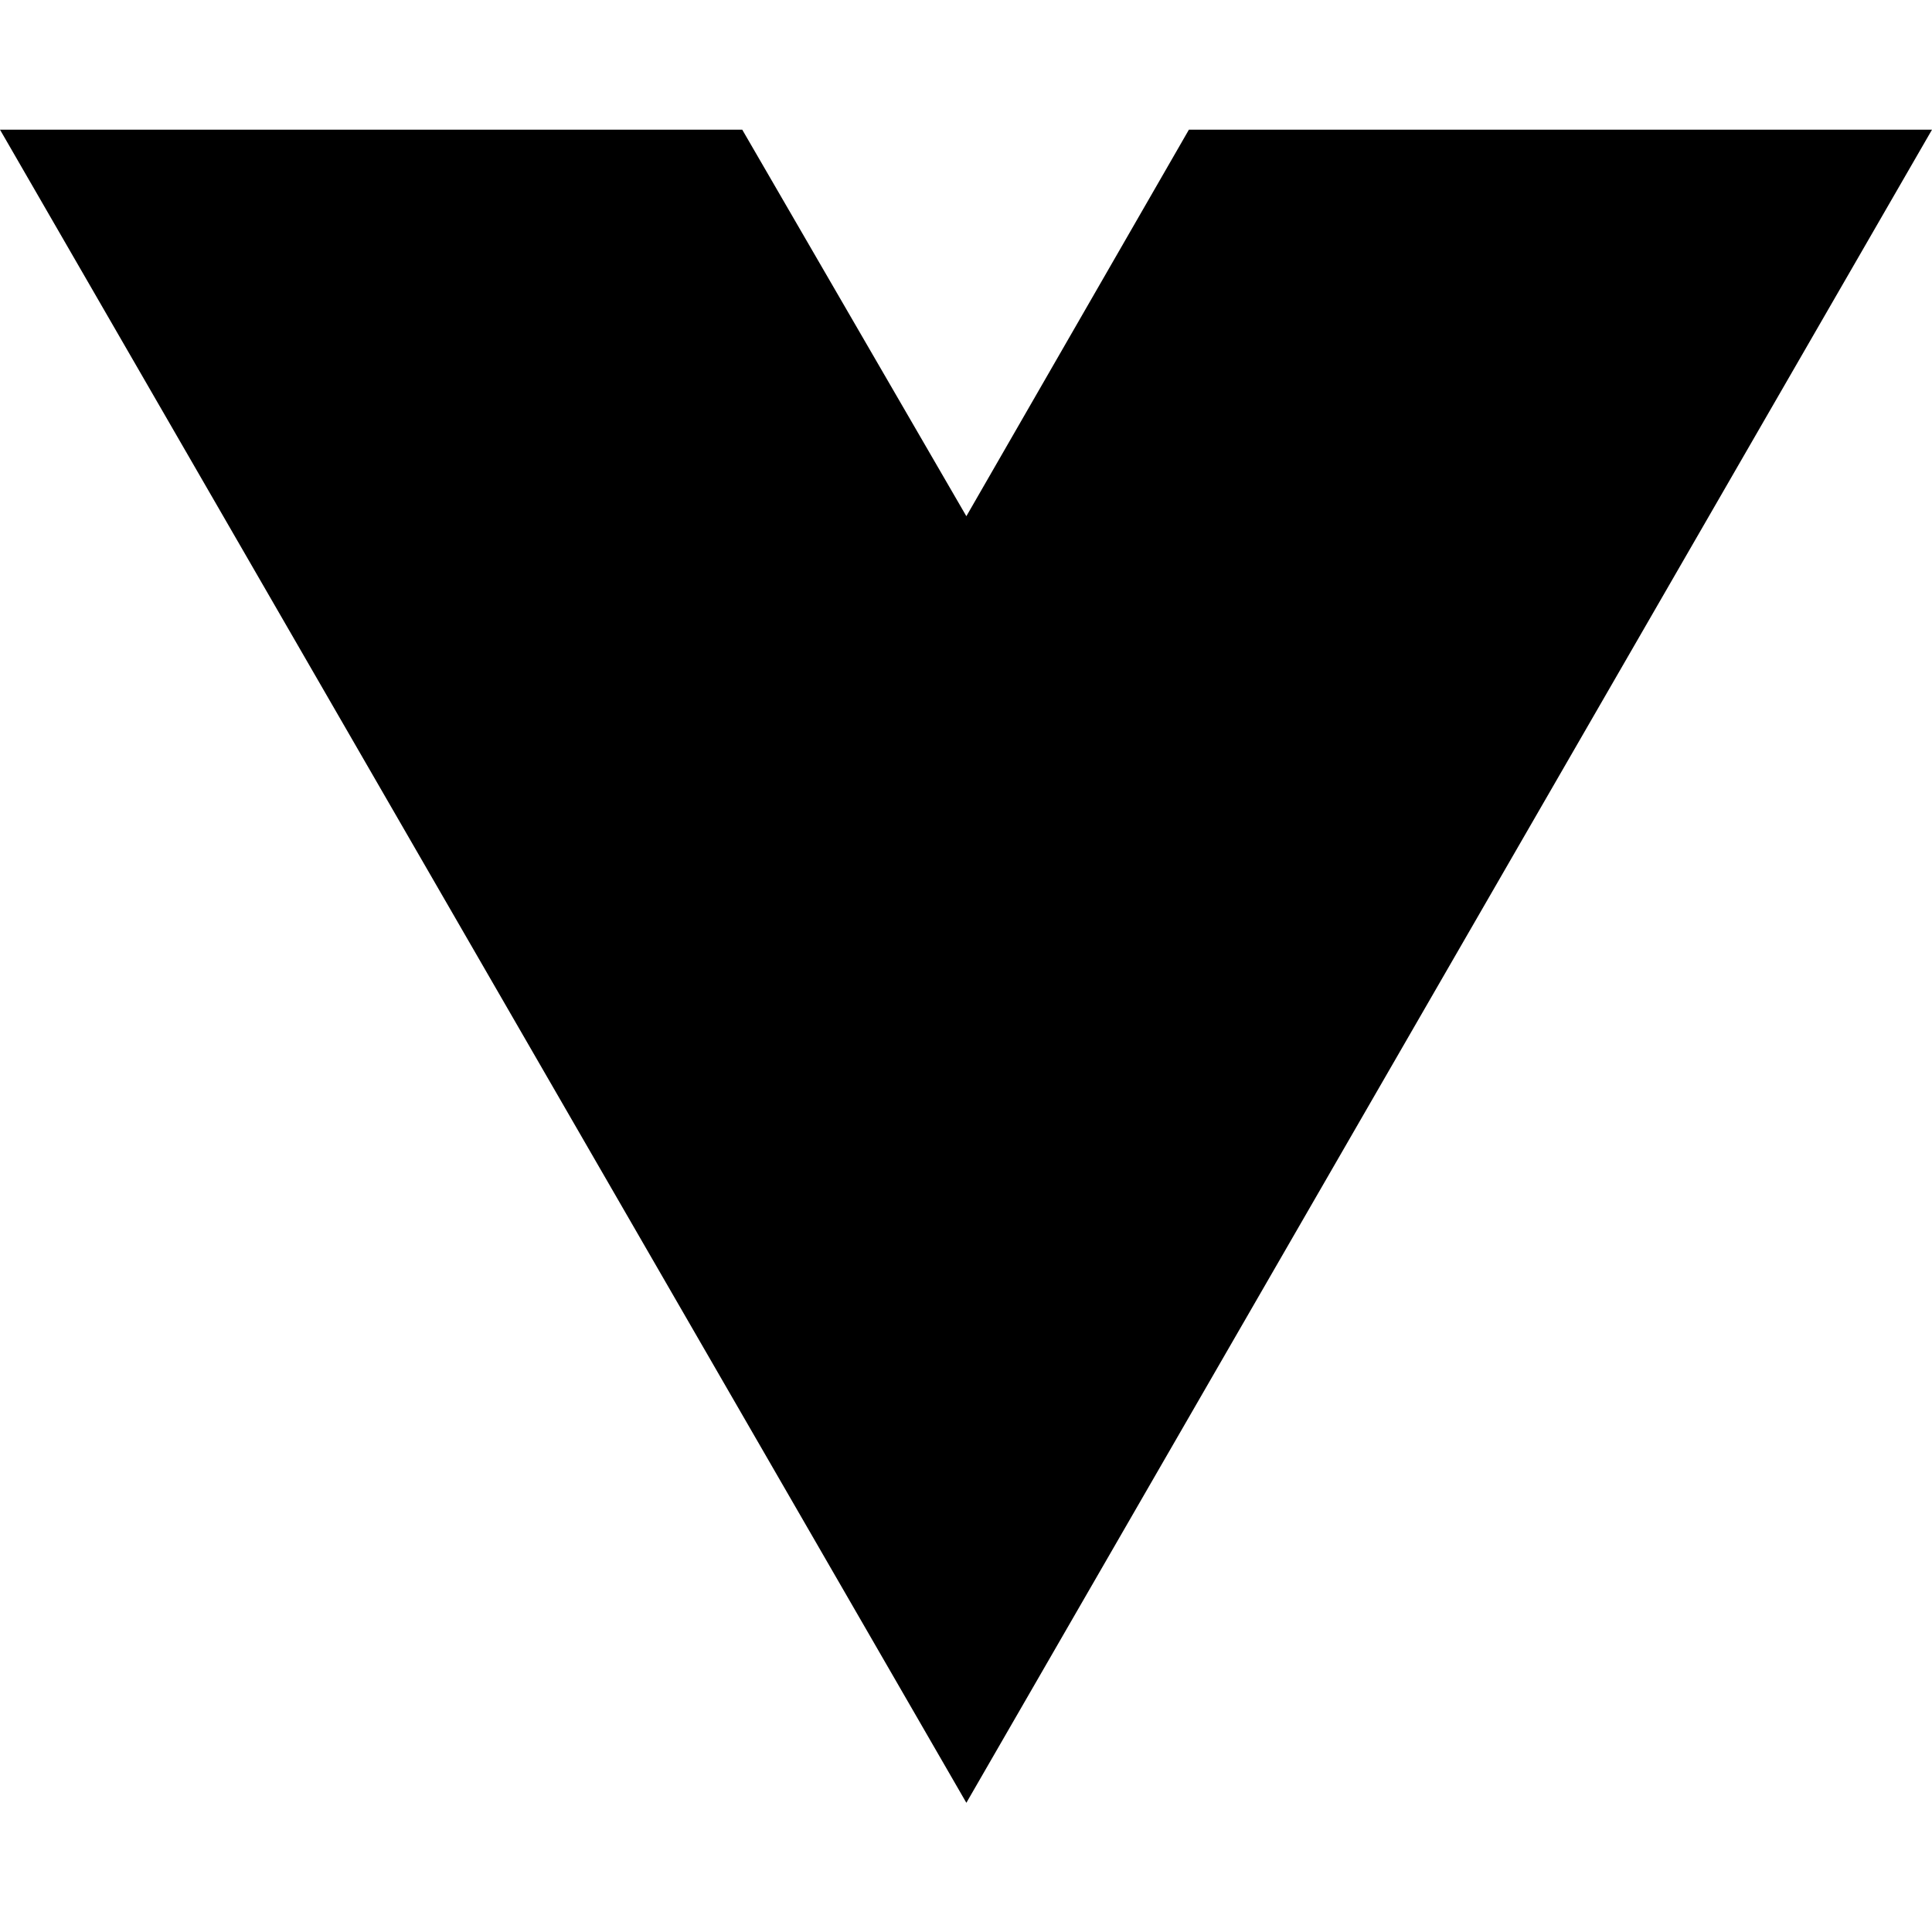
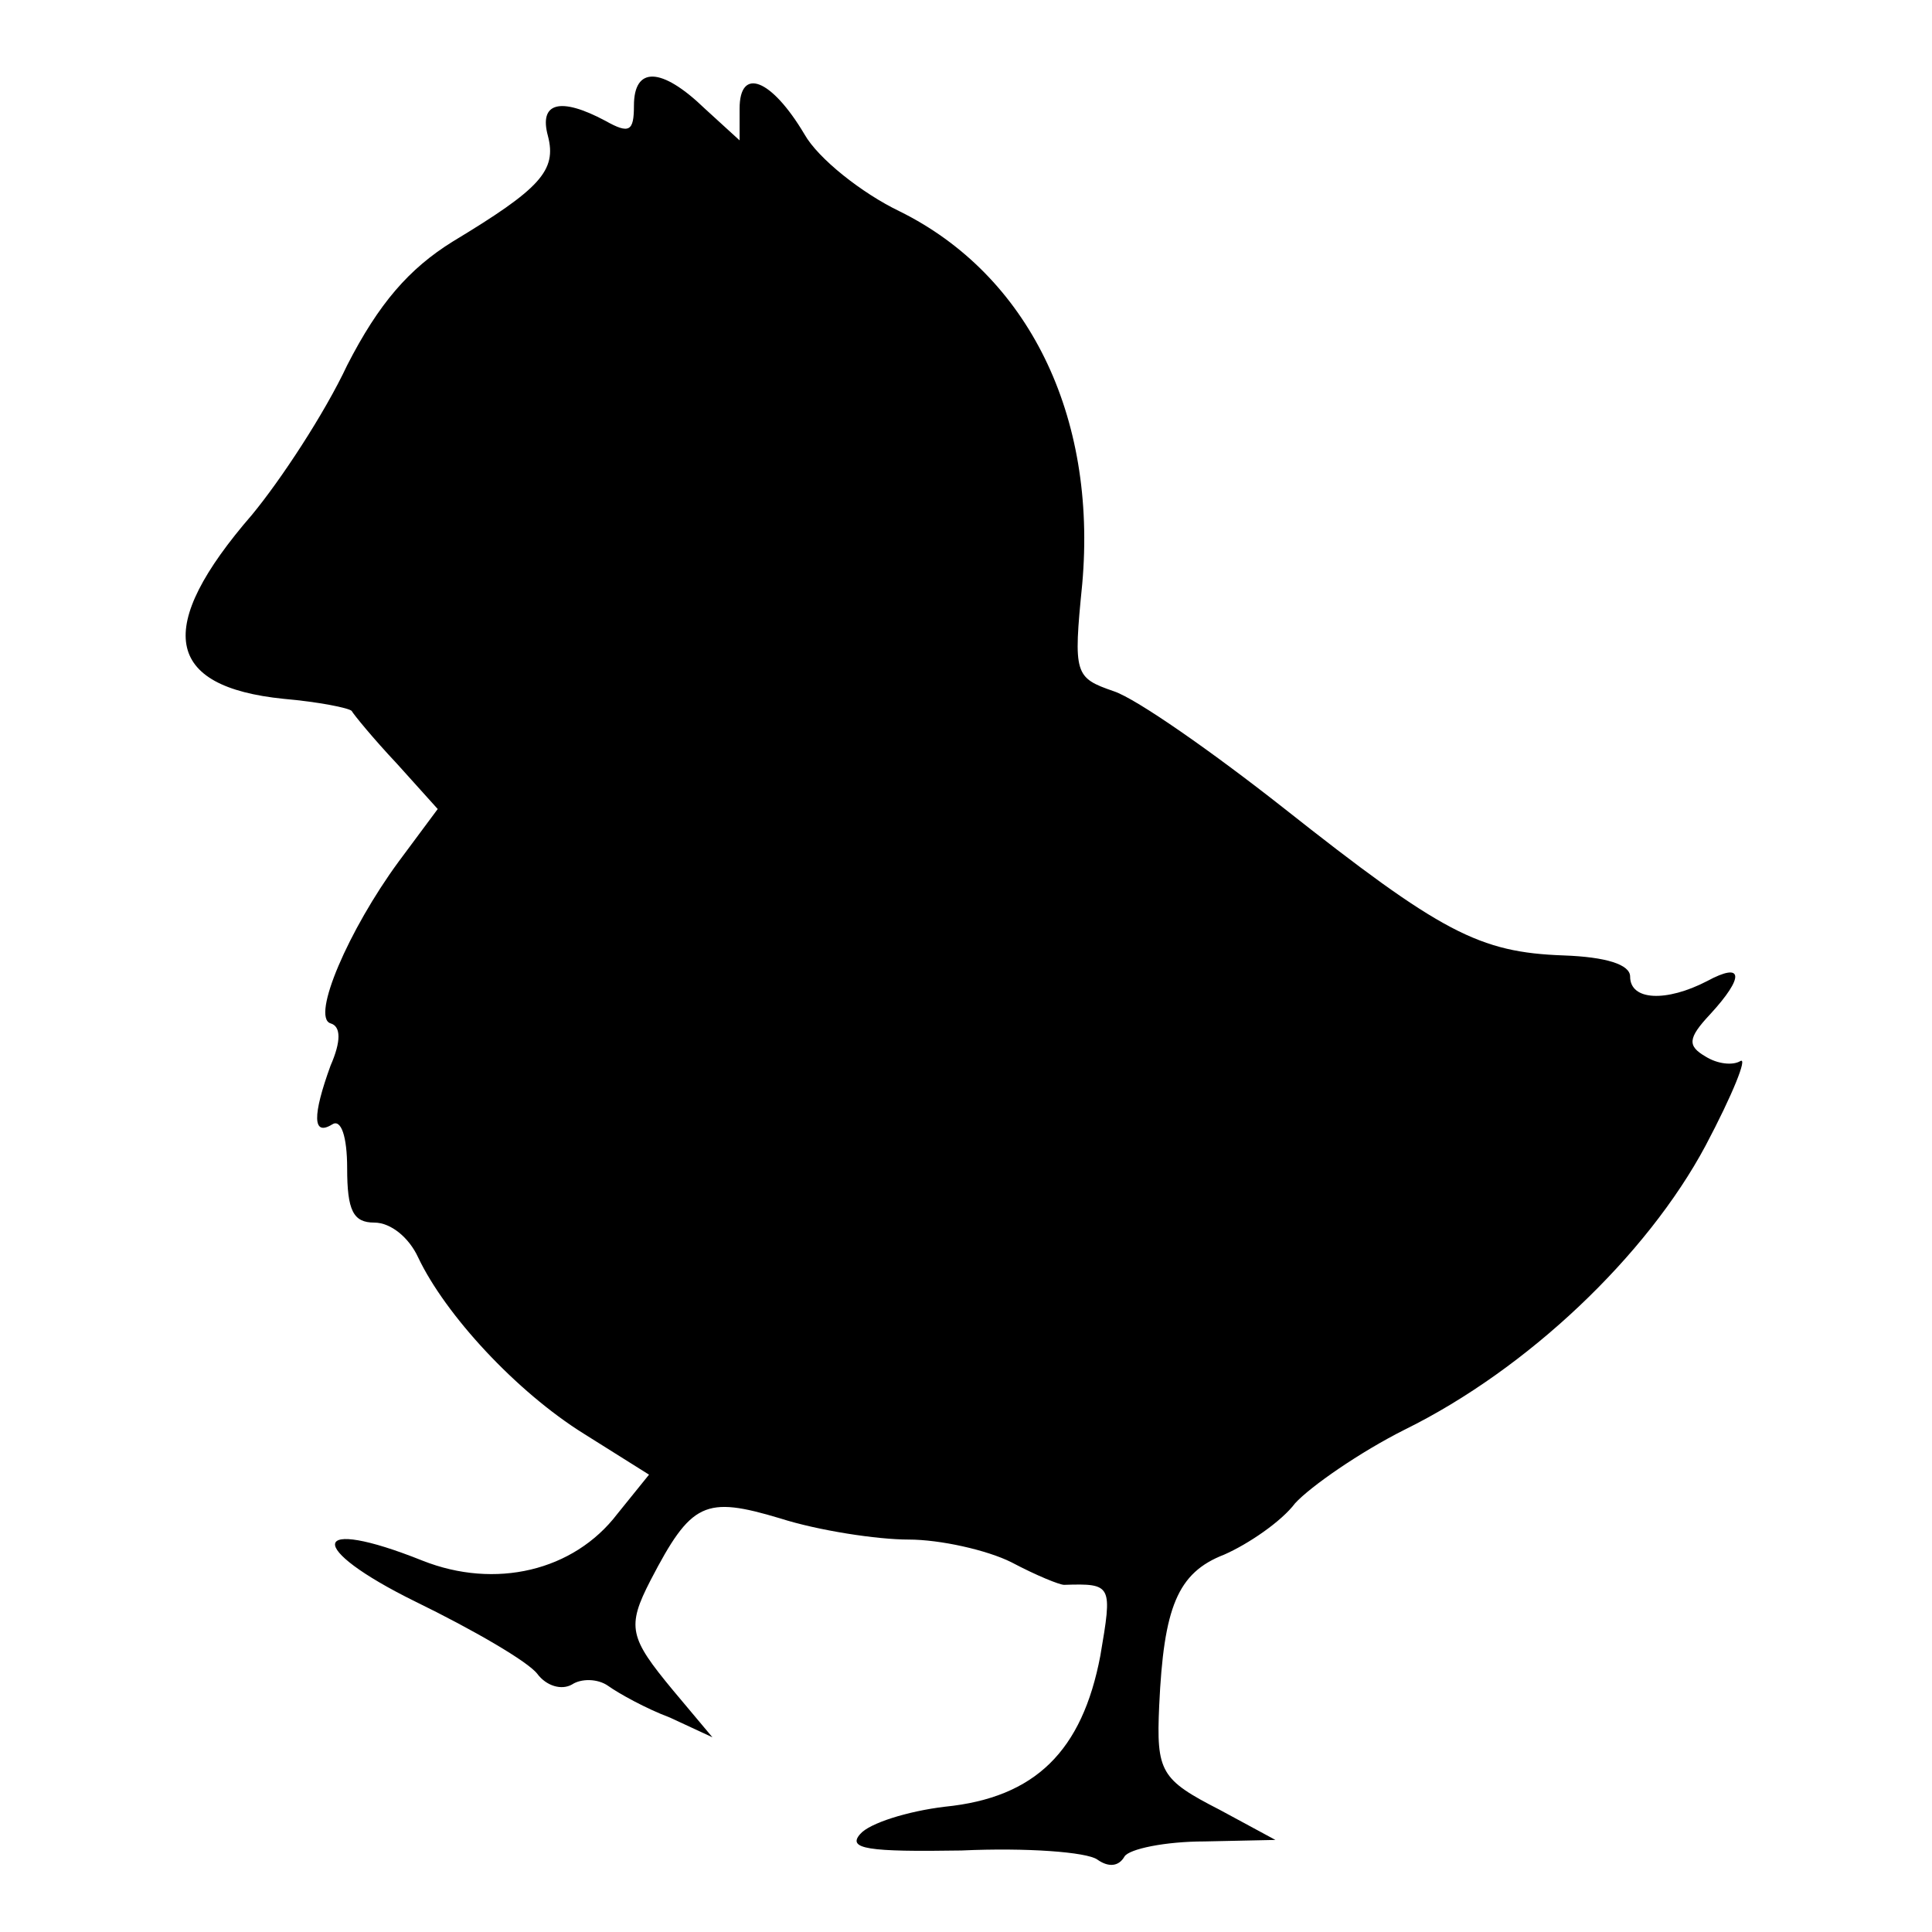
- <svg xmlns="http://www.w3.org/2000/svg" width="16" height="16" viewBox="0 0 16 16" fill="none">
-   <path d="M8.003 14.93L0 1.074H6.147L8.003 4.275L9.846 1.074H16L8.003 14.93Z" fill="black" />
+ <svg xmlns="http://www.w3.org/2000/svg" version="1.0" width="128pt" height="128pt" viewBox="0 0 128 128" preserveAspectRatio="xMidYMid meet">
+   <g transform="translate(0,128) scale(0.1,-0.1)" fill="#000000" stroke="none">
+     <path d="M420 1210 c0 -17 -3 -19 -19 -10 -30 16 -44 12 -38 -10 6 -23 -5 -35 -63 -70 -29 -18 -49 -41 -70 -82 -15 -32 -44 -76 -63 -99 -65 -75 -58 -114 21 -122 23 -2 43 -6 45 -8 1 -2 14 -18 30 -35 l27 -30 -26 -35 c-33 -45 -58 -103 -45 -107 7 -2 7 -12 0 -28 -12 -33 -12 -47 1 -39 6 4 10 -8 10 -29 0 -28 4 -36 18 -36 11 0 23 -10 29 -23 18 -38 65 -89 110 -117 l43 -27 -21 -26 c-29 -38 -81 -50 -129 -31 -75 30 -78 9 -5 -27 39 -19 75 -40 81 -48 6 -8 16 -11 23 -7 6 4 17 4 24 -1 7 -5 25 -15 41 -21 l28 -13 -26 31 c-29 35 -31 42 -15 73 27 52 36 56 86 41 25 -8 64 -14 85 -14 21 0 52 -7 68 -15 17 -9 32 -15 35 -15 32 1 32 0 24 -47 -12 -63 -43 -94 -103 -100 -25 -3 -50 -11 -56 -18 -9 -10 5 -12 67 -11 43 2 83 -1 90 -6 7 -5 14 -5 18 2 3 5 27 10 53 10 l47 1 -37 20 c-39 20 -42 25 -40 69 3 65 12 88 43 100 16 7 38 22 47 34 10 11 43 34 73 49 81 40 160 115 199 188 18 34 28 59 23 56 -5 -3 -15 -2 -23 3 -12 7 -12 12 3 28 23 25 22 35 -2 22 -27 -14 -51 -13 -51 3 0 8 -16 13 -44 14 -56 2 -81 15 -186 98 -47 37 -97 72 -112 77 -26 9 -27 11 -21 71 10 112 -36 205 -121 247 -25 12 -54 35 -63 51 -22 37 -43 45 -43 17 l0 -21 -23 21 c-29 28 -47 28 -47 2z" />
+   </g>
</svg>
